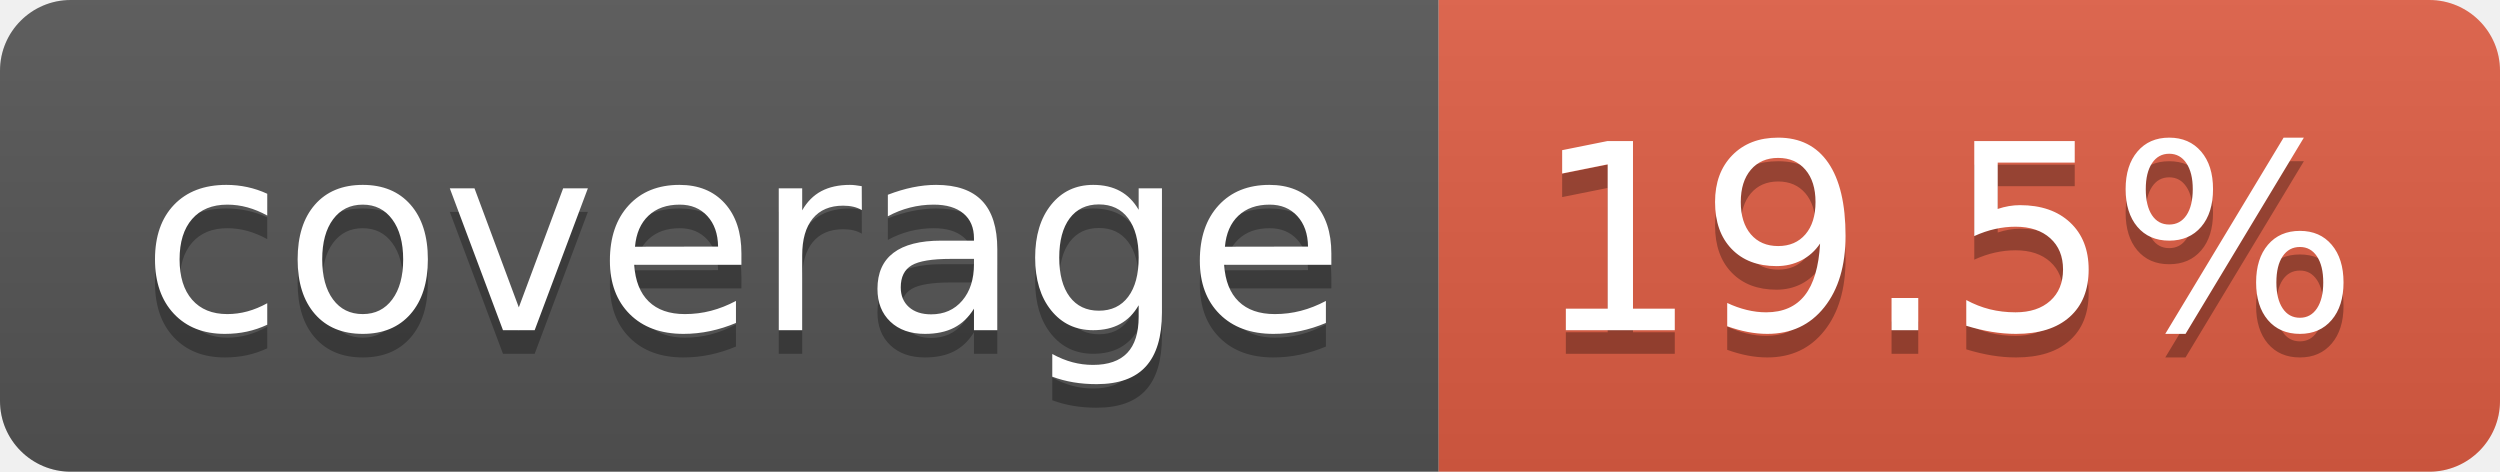
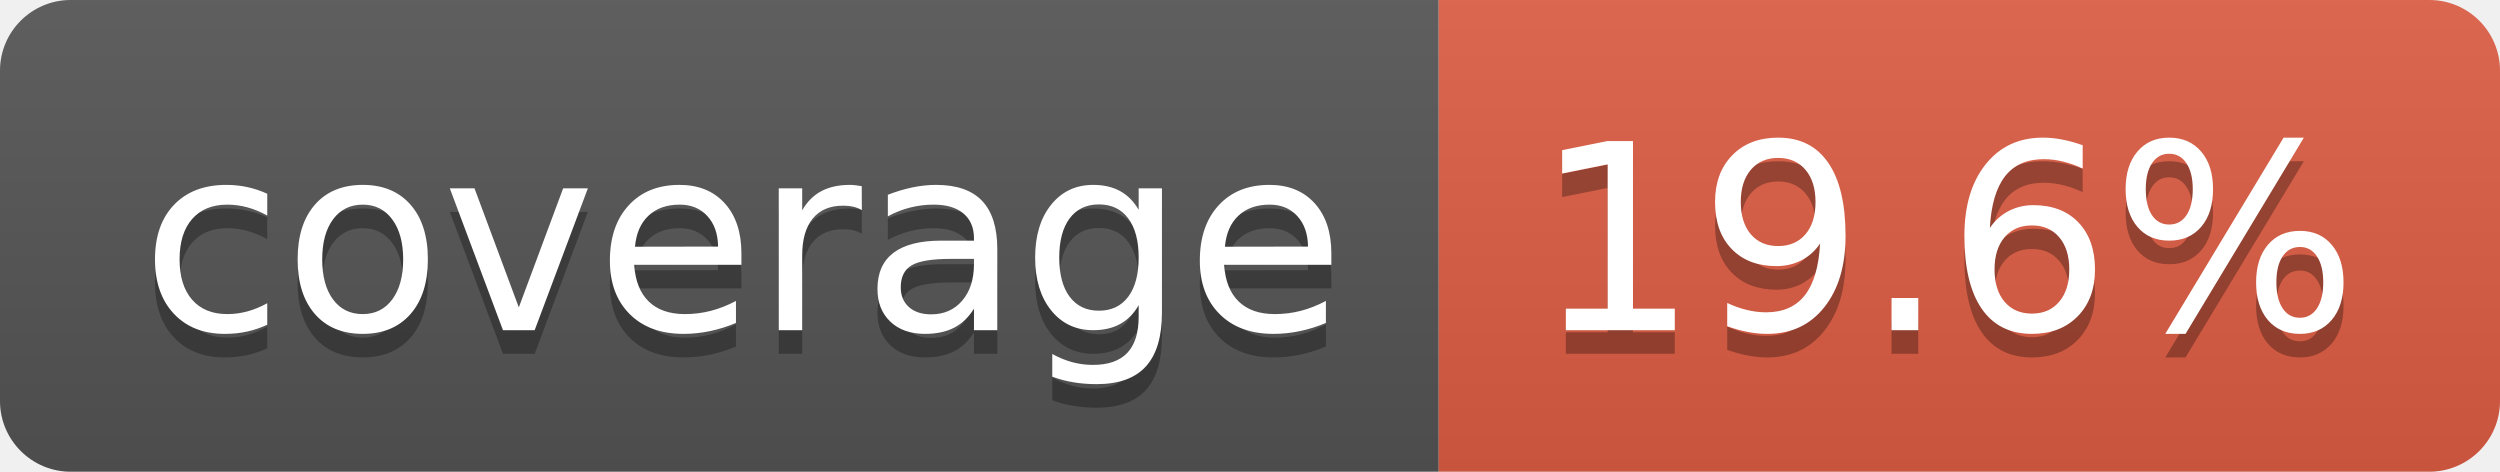
- <svg xmlns="http://www.w3.org/2000/svg" width="106" height="20" role="img" aria-label="coverage: 19.5%">
+ <svg xmlns="http://www.w3.org/2000/svg" width="106" height="20" role="img" aria-label="coverage: 19.6%">
  <linearGradient id="s" x2="0" y2="100%">
    <stop offset="0" stop-color="#bbb" stop-opacity=".1" />
    <stop offset="1" stop-opacity=".1" />
  </linearGradient>
  <clipPath id="r">
    <rect width="106" height="20" rx="3" fill="#fff" />
  </clipPath>
  <g clip-path="url(#r)">
    <rect width="61" height="20" fill="#555" />
    <rect x="61" width="45" height="20" fill="#e05d44" />
    <rect width="106" height="20" fill="url(#s)" />
  </g>
  <g fill="#fff" text-anchor="middle" font-family="Verdana,Geneva,DejaVu Sans,sans-serif" text-rendering="geometricPrecision" font-size="110">
    <text aria-hidden="true" x="315" y="150" fill="#010101" fill-opacity=".3" transform="scale(.1)" textLength="510">coverage</text>
    <text x="315" y="140" transform="scale(.1)" fill="#fff" textLength="510">coverage</text>
-     <text aria-hidden="true" x="825" y="150" fill="#010101" fill-opacity=".3" transform="scale(.1)" textLength="350">19.5%</text>
-     <text x="825" y="140" transform="scale(.1)" fill="#fff" textLength="350">19.5%</text>
+     <text aria-hidden="true" x="825" y="150" fill="#010101" fill-opacity=".3" transform="scale(.1)" textLength="350">19.6%</text>
+     <text x="825" y="140" transform="scale(.1)" fill="#fff" textLength="350">19.6%</text>
  </g>
</svg>
